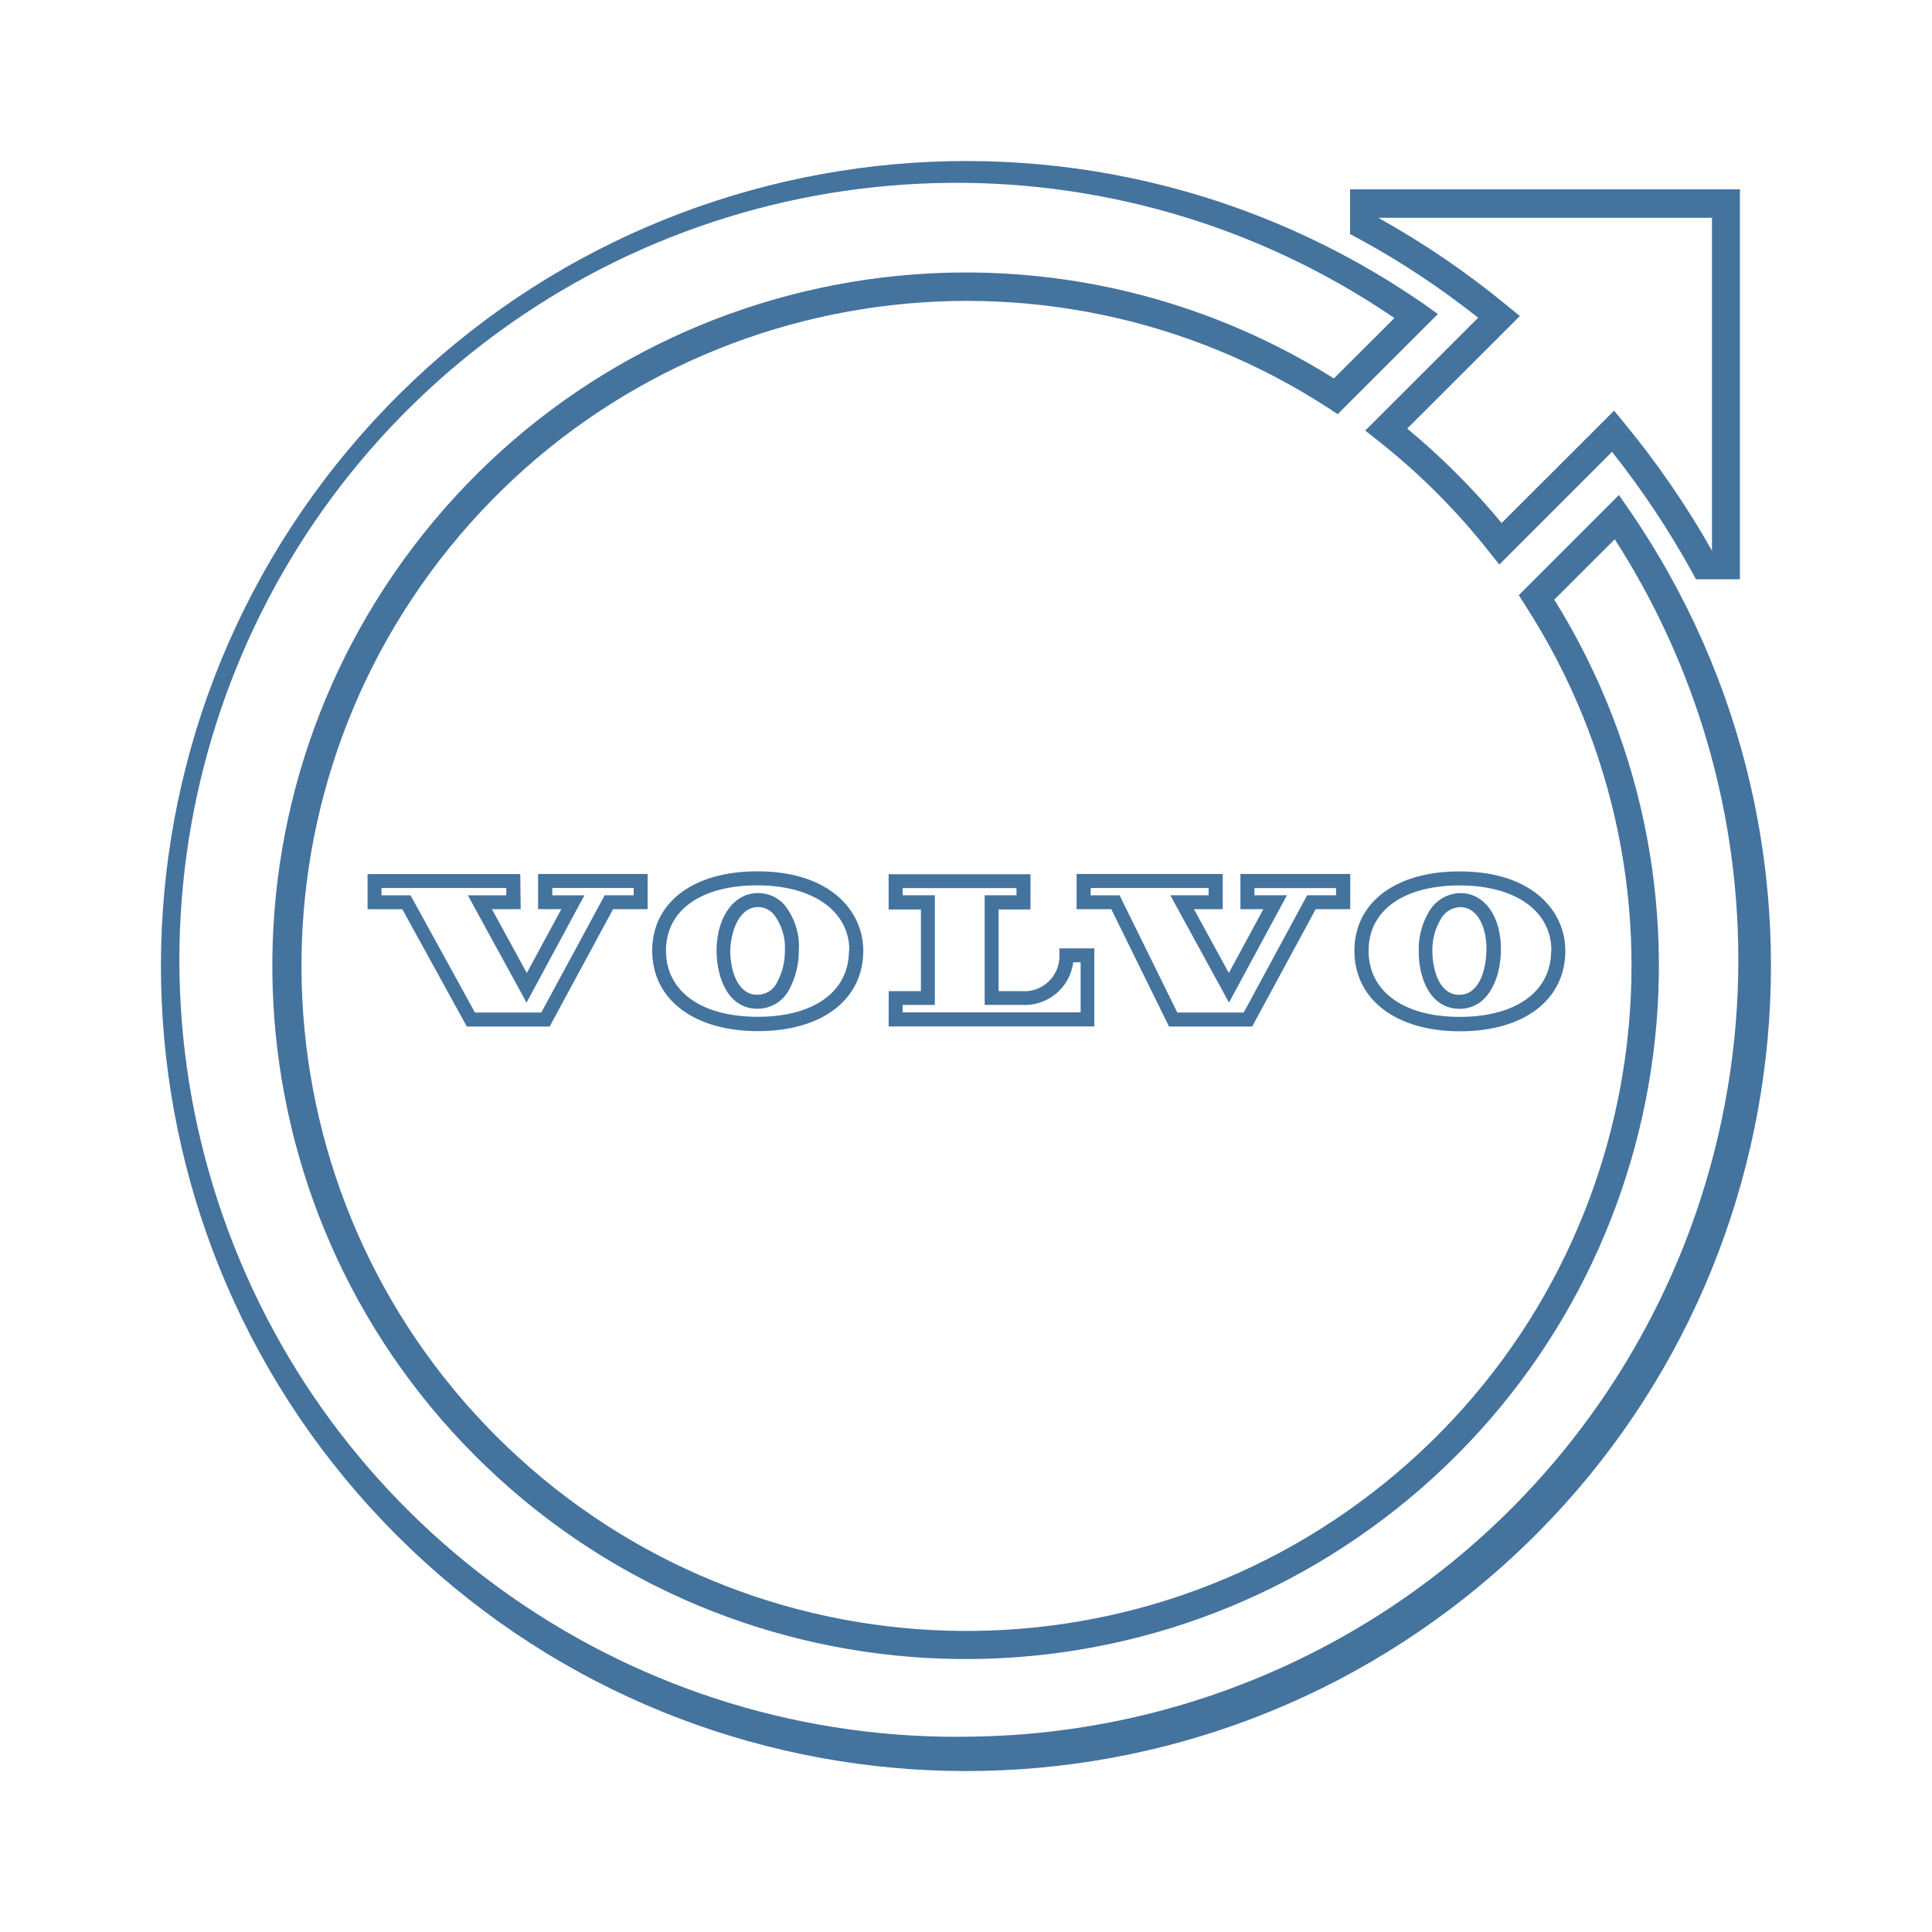
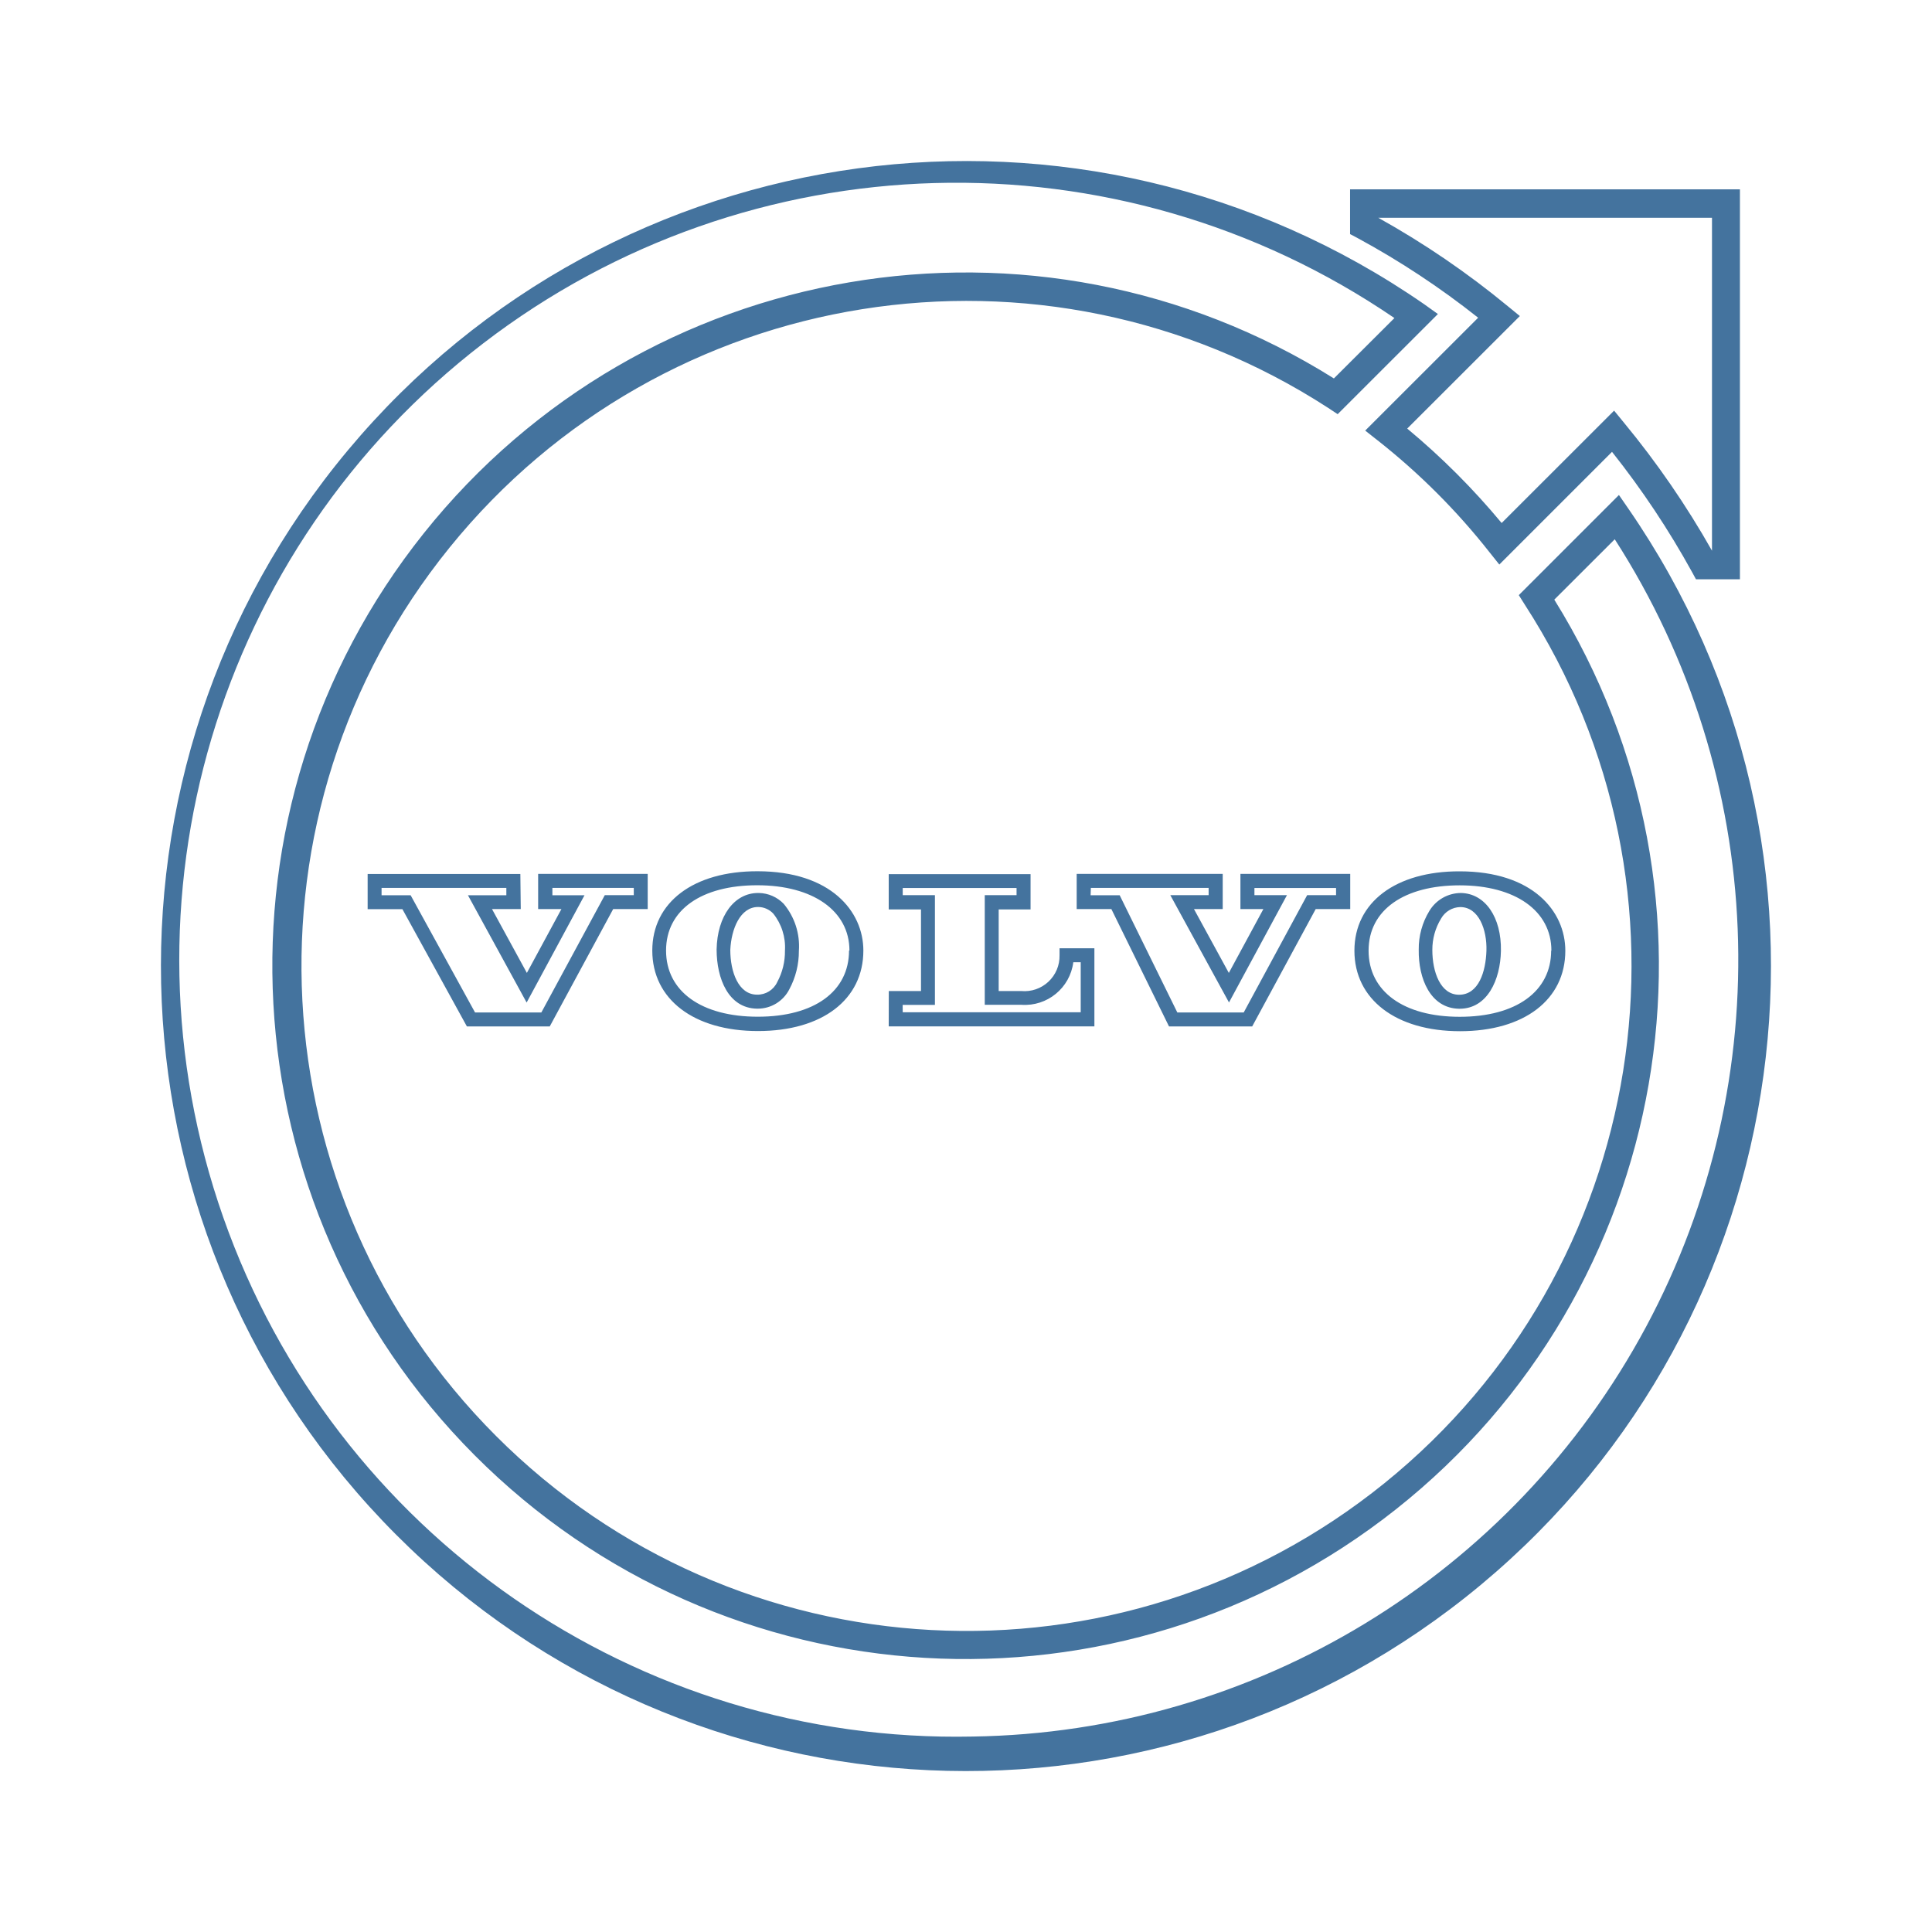
<svg xmlns="http://www.w3.org/2000/svg" viewBox="0 0 24 24">
-   <path fill="#44739e" d="m18.36 3.949-1.401 1.4.155.122a8.3 8.3 0 0 1 1.389 1.389l.122.153 1.4-1.4a10.7 10.7 0 0 1 .994 1.493l.049.09h.546V2.352h-4.843v.556l.091.048a10.3 10.3 0 0 1 1.499.99m2.906-1.241v4.136a11 11 0 0 0-1.095-1.592l-.121-.148-1.397 1.396a9 9 0 0 0-1.173-1.173l1.399-1.398-.149-.122a10.7 10.7 0 0 0-1.61-1.099ZM20.229 6.32l-.118-.171-1.244 1.244.075.119a8.261 8.261 0 1 1-2.443-2.445l.118.078 1.245-1.244-.169-.121a10 10 0 1 0 2.536 2.54m-8.146 15.253a9.652 9.652 0 1 1 5.239-17.622l-.752.75a8.612 8.612 0 1 0 2.738 2.748l.751-.75a9.652 9.652 0 0 1-7.976 14.874m5.541-9.776c-.006.361.146.728.499.735h.008c.346 0 .507-.359.514-.718.008-.419-.196-.714-.496-.72a.46.46 0 0 0-.393.223.9.9 0 0 0-.132.48m.278-.386a.28.28 0 0 1 .238-.142c.231 0 .333.283.325.542s-.096.547-.34.547c-.232 0-.332-.284-.332-.556a.74.74 0 0 1 .109-.391m-1.077.4c0 .604.515 1 1.312 1s1.308-.392 1.308-1c0-.491-.405-.986-1.313-.986-.793-.002-1.307.385-1.307.985m2.444 0c0 .507-.436.822-1.136.822s-1.132-.318-1.132-.822c0-.507.444-.811 1.132-.811s1.139.315 1.139.811Zm-10.368-.015c0 .362.146.729.5.736h.009a.44.44 0 0 0 .394-.24 1 1 0 0 0 .119-.478.82.82 0 0 0-.189-.585.44.44 0 0 0-.308-.134h-.01c-.295 0-.507.286-.515.701m.519-.527a.26.26 0 0 1 .184.081.67.67 0 0 1 .146.46.8.8 0 0 1-.096.392.27.27 0 0 1-.25.156c-.233 0-.333-.285-.333-.556.012-.26.123-.533.345-.533Zm-1.318.541c0 .605.515 1 1.313 1s1.309-.391 1.309-1c0-.489-.407-.985-1.314-.985-.795-.002-1.308.385-1.308.985m2.444 0c0 .508-.433.822-1.133.822s-1.14-.314-1.14-.822.444-.811 1.133-.811 1.145.316 1.145.811Zm-4.083-.951H4.566v.437h.432l.801 1.457h1.029l.788-1.458h.429v-.437H6.684v.437h.289l-.429.793-.433-.793h.357Zm-.174.264h-.477l.729 1.333.719-1.333h-.399v-.091h1.011v.09h-.36l-.788 1.457H5.9l-.8-1.456h-.361v-.091h1.55Zm8.233 1.63h1.033l.789-1.458h.429v-.437h-1.364v.437h.285l-.429.793-.433-.793h.357v-.437h-1.815v.437h.431Zm-.972-1.721h1.464v.09h-.476l.729 1.333.72-1.333h-.404v-.089h1.014v.089h-.359l-.788 1.457h-.825l-.717-1.456h-.361Zm-2.511 1.72h2.555v-.97h-.433v.087a.436.436 0 0 1-.476.444h-.28v-1.014h.396v-.438h-1.762v.438h.401v1.014h-.4Zm.173-.267h.401v-1.363h-.4v-.089h1.414v.089h-.395v1.362h.455a.607.607 0 0 0 .645-.529h.092v.622h-2.211Z" />
+   <path fill="#44739e" d="m18.36 3.949-1.401 1.4.155.122a8.3 8.3 0 0 1 1.389 1.389l.122.153 1.4-1.4a10.7 10.7 0 0 1 .994 1.493l.049.09h.546V2.352h-4.843v.556l.091.048a10.3 10.3 0 0 1 1.499.99m2.906-1.241v4.136a11 11 0 0 0-1.095-1.592l-.121-.148-1.397 1.396a9 9 0 0 0-1.173-1.173l1.399-1.398-.149-.122a10.7 10.7 0 0 0-1.61-1.099ZM20.229 6.32l-.118-.171-1.244 1.244.075.119a8.261 8.261 0 1 1-2.443-2.445l.118.078 1.245-1.244-.169-.121a10 10 0 1 0 2.536 2.54m-8.145 15.252a9.652 9.652 0 1 1 5.238-17.621l-.752.75a8.612 8.612 0 1 0 2.738 2.748l.751-.75a9.652 9.652 0 0 1-7.975 14.873m5.54-9.776c-.006.361.146.728.499.735h.008c.346 0 .507-.359.514-.718.008-.419-.196-.714-.496-.72a.46.46 0 0 0-.393.223.9.9 0 0 0-.132.48m.278-.386a.28.28 0 0 1 .238-.142c.231 0 .333.283.325.542s-.096.547-.34.547c-.232 0-.332-.284-.332-.556a.74.74 0 0 1 .109-.391m-1.077.4c0 .604.515 1 1.312 1s1.308-.392 1.308-1c0-.491-.405-.986-1.313-.986-.793-.002-1.307.385-1.307.985m2.444 0c0 .507-.436.822-1.136.822s-1.132-.318-1.132-.822c0-.507.444-.811 1.132-.811s1.139.315 1.139.811Zm-10.367-.015c0 .362.146.729.5.736h.009a.44.44 0 0 0 .394-.24 1 1 0 0 0 .119-.478.82.82 0 0 0-.189-.585.44.44 0 0 0-.308-.134h-.01c-.295 0-.507.286-.515.701m.519-.527a.26.26 0 0 1 .184.081.67.67 0 0 1 .146.46.8.8 0 0 1-.096.392.27.27 0 0 1-.25.156c-.233 0-.333-.285-.333-.556.012-.26.123-.533.345-.533Zm-1.318.541c0 .605.515 1 1.313 1s1.309-.391 1.309-1c0-.489-.407-.985-1.314-.985-.795-.002-1.308.385-1.308.985m2.444 0c0 .508-.433.822-1.133.822s-1.14-.314-1.14-.822.444-.811 1.133-.811 1.145.316 1.145.811Zm-4.083-.951H4.567v.437h.432l.801 1.457h1.029l.788-1.458h.429v-.437H6.685v.437h.289l-.429.793-.433-.793h.357Zm-.174.264h-.477l.729 1.333.719-1.333h-.399v-.091h1.011v.09h-.36l-.788 1.457h-.824l-.8-1.456H4.74v-.091h1.55Zm8.232 1.63h1.033l.789-1.458h.429v-.437h-1.364v.437h.285l-.429.793-.433-.793h.357v-.437h-1.814v.437h.431Zm-.971-1.721h1.463v.09h-.476l.729 1.333.72-1.333h-.404v-.089h1.014v.089h-.359l-.788 1.457h-.825l-.716-1.456h-.361Zm-2.511 1.72h2.555v-.97h-.433v.087a.436.436 0 0 1-.476.444h-.28v-1.014h.396v-.438H11.04v.438h.401v1.014h-.4Zm.173-.267h.401V11.12h-.4v-.089h1.414v.089h-.395v1.362h.455a.607.607 0 0 0 .645-.529h.092v.622h-2.211Z" />
</svg>
